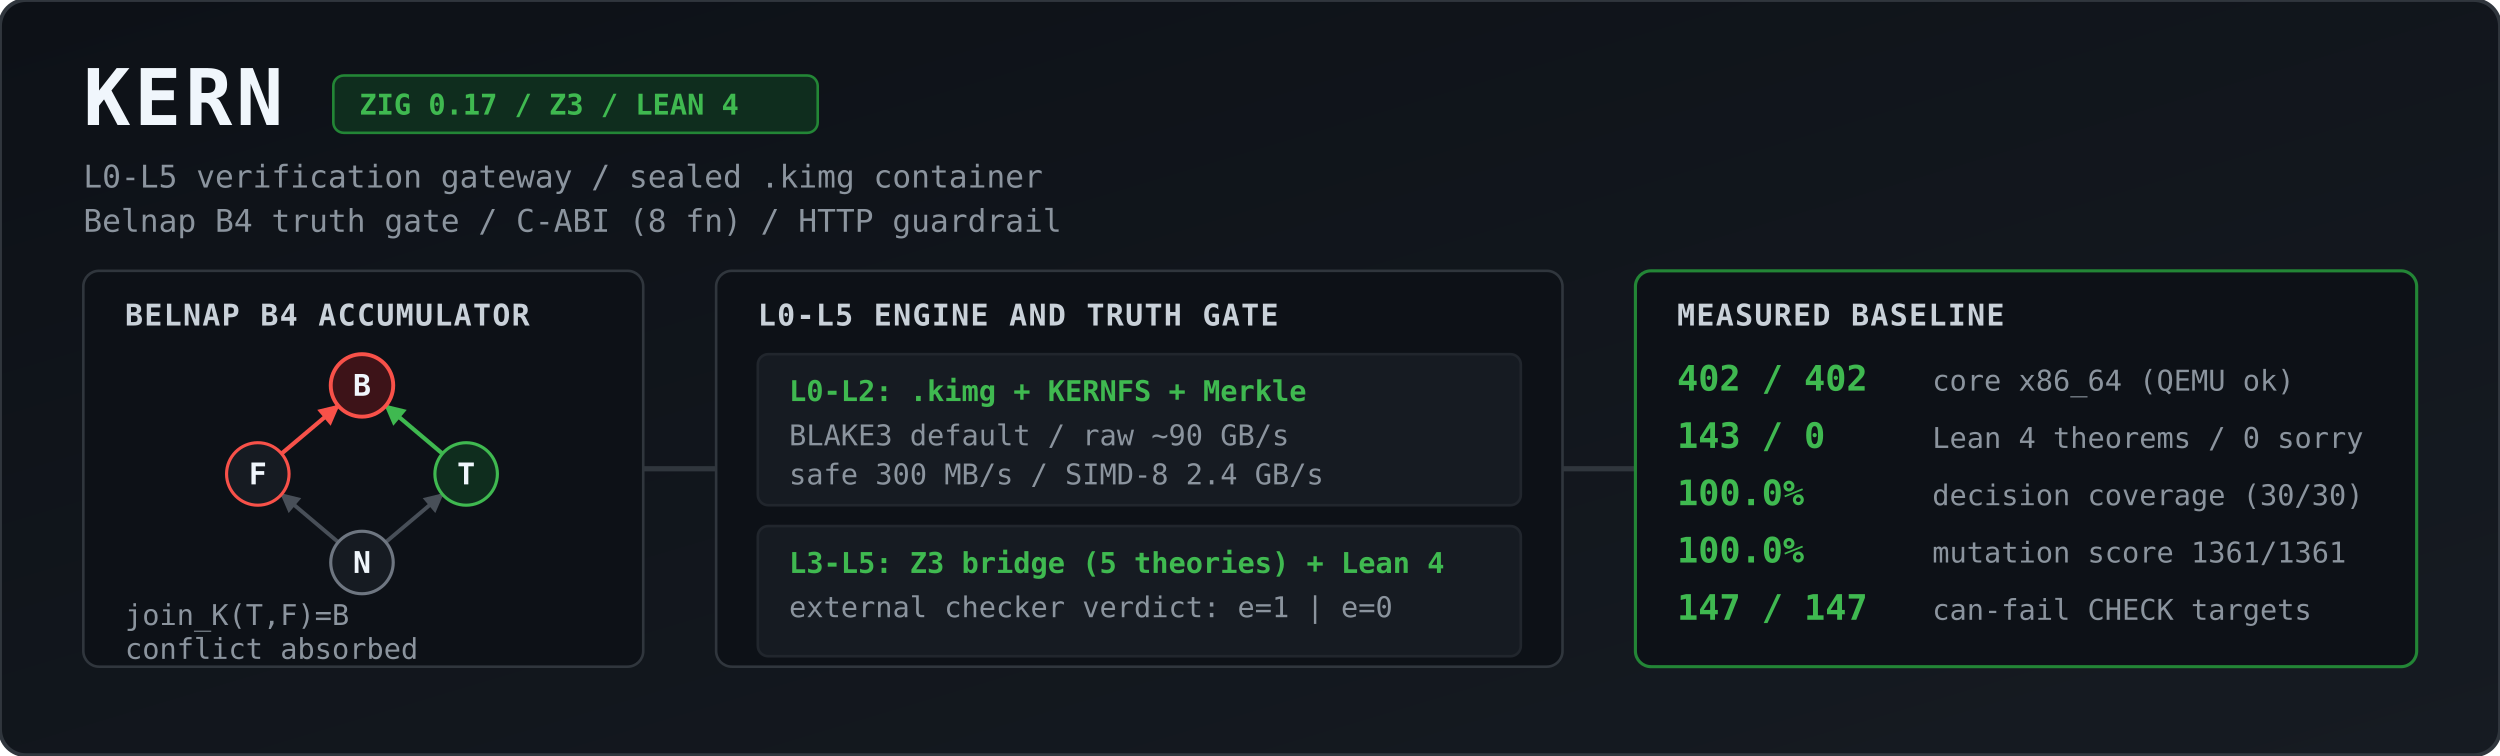
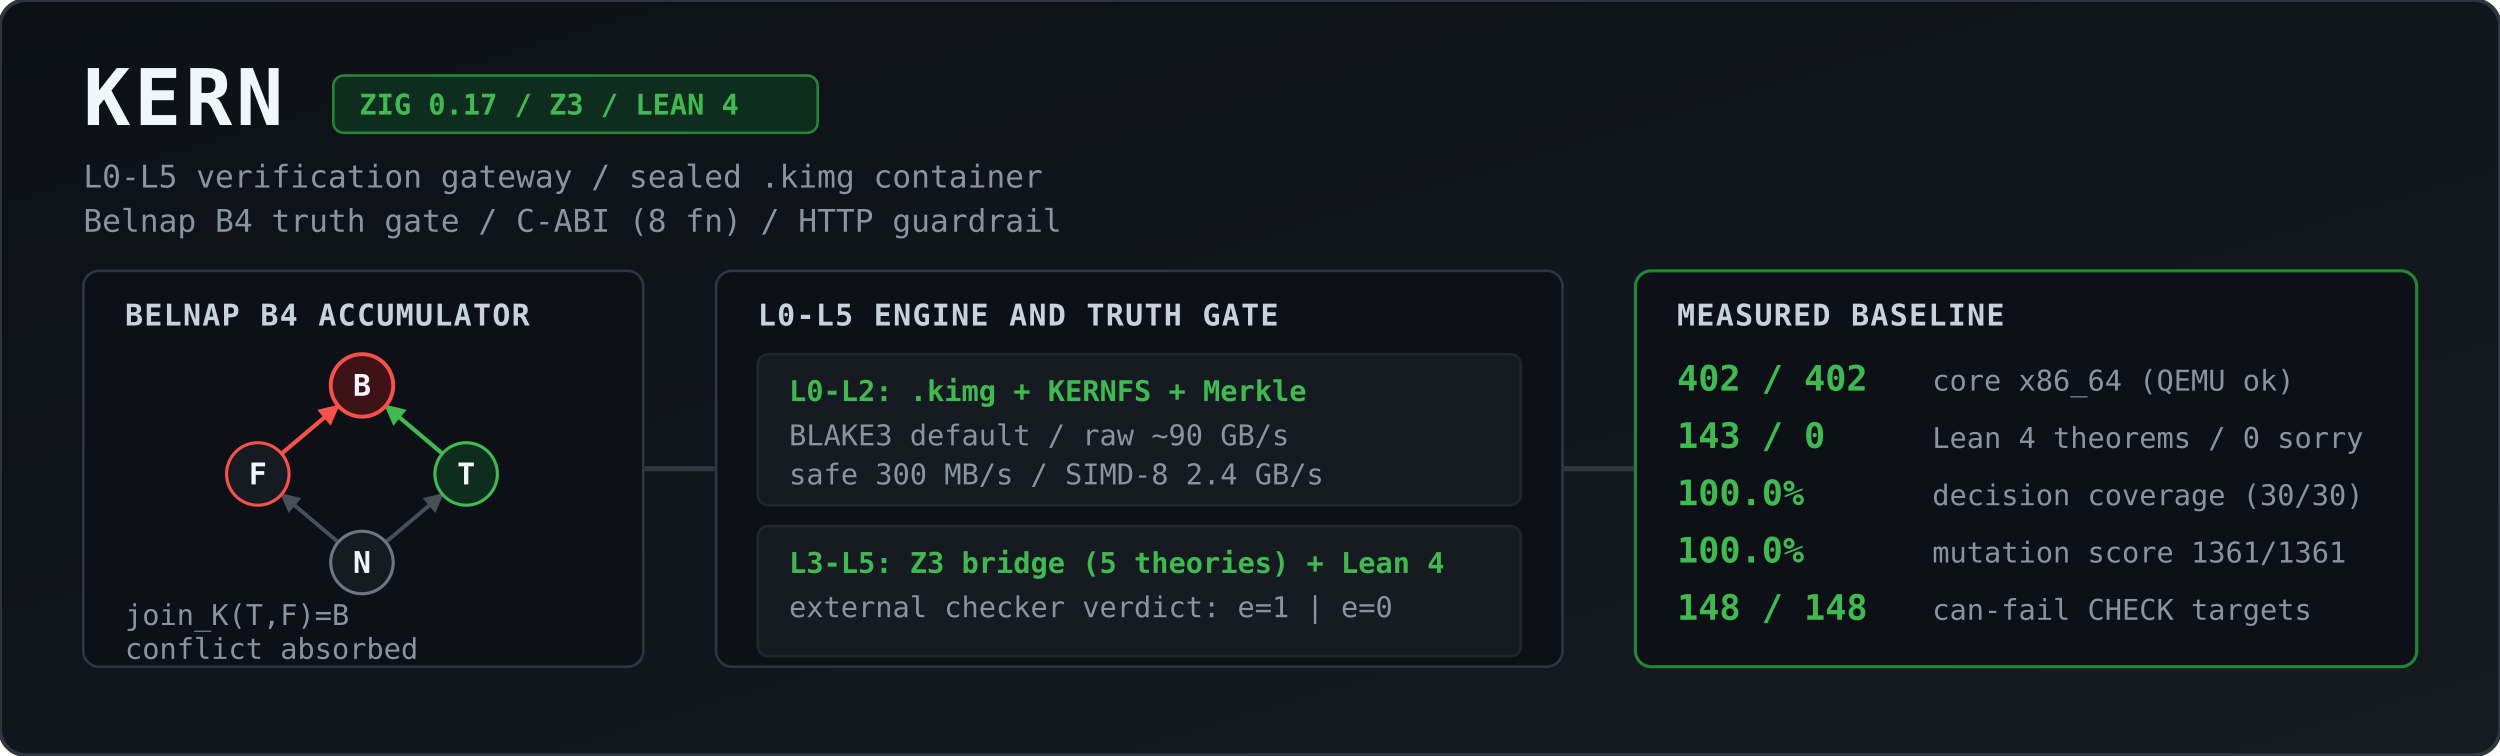
<svg xmlns="http://www.w3.org/2000/svg" viewBox="0 0 1344 406" width="100%" height="406" role="img" aria-label="KERN architecture and measured baseline">
  <defs>
    <linearGradient id="bg" x1="0" y1="0" x2="1" y2="1">
      <stop offset="0%" stop-color="#0d1117" />
      <stop offset="100%" stop-color="#161b22" />
    </linearGradient>
    <marker id="agrey" viewBox="0 0 10 10" refX="9" refY="5" markerWidth="5" markerHeight="5" orient="auto">
      <path d="M 0 0 L 10 5 L 0 10 z" fill="#484f58" />
    </marker>
    <marker id="ared" viewBox="0 0 10 10" refX="9" refY="5" markerWidth="5" markerHeight="5" orient="auto">
      <path d="M 0 0 L 10 5 L 0 10 z" fill="#f85149" />
    </marker>
    <marker id="agreen" viewBox="0 0 10 10" refX="9" refY="5" markerWidth="5" markerHeight="5" orient="auto">
      <path d="M 0 0 L 10 5 L 0 10 z" fill="#3fb950" />
    </marker>
    <style>
      .title { font: 700 30px ui-monospace, SFMono-Regular, Menlo, Monaco, Consolas, monospace; fill: #f0f6fc; letter-spacing: 1.5px; }
      .sub   { font: 400 12px ui-monospace, SFMono-Regular, Menlo, Monaco, Consolas, monospace; fill: #8b949e; }
      .badge { font: 600 11px ui-monospace, SFMono-Regular, Menlo, Monaco, Consolas, monospace; fill: #3fb950; }
      .hdr   { font: 700 11.5px ui-monospace, SFMono-Regular, Menlo, Monaco, Consolas, monospace; fill: #c9d1d9; letter-spacing: 0.5px; }
      .val   { font: 700 13.5px ui-monospace, SFMono-Regular, Menlo, Monaco, Consolas, monospace; fill: #3fb950; }
      .lbl   { font: 400 11px ui-monospace, SFMono-Regular, Menlo, Monaco, Consolas, monospace; fill: #8b949e; }
      .node  { font: 700 11.5px ui-monospace, SFMono-Regular, Menlo, Monaco, Consolas, monospace; fill: #f0f6fc; text-anchor: middle; }
    </style>
  </defs>
  <g transform="scale(1.4)">
    <rect width="960" height="290" rx="10" fill="url(#bg)" stroke="#30363d" stroke-width="1.5" />
    <text x="32" y="48" class="title">KERN</text>
    <rect x="128" y="29" width="186" height="22" rx="4" fill="#0f2d1e" stroke="#238636" stroke-width="1" />
    <text x="138" y="44" class="badge">ZIG 0.17 / Z3 / LEAN 4</text>
    <text x="32" y="72" class="sub">L0-L5 verification gateway / sealed .kimg container</text>
    <text x="32" y="89" class="sub">Belnap B4 truth gate / C-ABI (8 fn) / HTTP guardrail</text>
    <rect x="32" y="104" width="215" height="152" rx="6" fill="#0d1117" stroke="#30363d" />
    <text x="48" y="125" class="hdr">BELNAP B4 ACCUMULATOR</text>
    <line x1="129.9" y1="208.2" x2="108.1" y2="189.8" stroke="#484f58" stroke-width="1.5" marker-end="url(#agrey)" />
    <line x1="148.1" y1="208.2" x2="169.9" y2="189.8" stroke="#484f58" stroke-width="1.5" marker-end="url(#agrey)" />
    <line x1="108.1" y1="174.2" x2="129.9" y2="155.8" stroke="#f85149" stroke-width="1.6" marker-end="url(#ared)" />
    <line x1="169.9" y1="174.2" x2="148.1" y2="155.8" stroke="#3fb950" stroke-width="1.6" marker-end="url(#agreen)" />
    <circle cx="139" cy="148" r="12" fill="#3d1318" stroke="#f85149" stroke-width="1.5" />
    <text x="139" y="152" class="node">B</text>
    <circle cx="99" cy="182" r="12" fill="#161b22" stroke="#f85149" stroke-width="1.2" />
    <text x="99" y="186" class="node">F</text>
    <circle cx="179" cy="182" r="12" fill="#0f2d1e" stroke="#3fb950" stroke-width="1.2" />
    <text x="179" y="186" class="node">T</text>
    <circle cx="139" cy="216" r="12" fill="#161b22" stroke="#6e7681" stroke-width="1.2" />
    <text x="139" y="220" class="node">N</text>
    <text x="48" y="240" class="lbl">join_K(T,F)=B</text>
    <text x="48" y="253" class="lbl">conflict absorbed</text>
    <path d="M 247 180 L 275 180" stroke="#30363d" stroke-width="2" />
    <rect x="275" y="104" width="325" height="152" rx="6" fill="#0d1117" stroke="#30363d" />
    <text x="291" y="125" class="hdr">L0-L5 ENGINE AND TRUTH GATE</text>
    <rect x="291" y="136" width="293" height="58" rx="4" fill="#161b22" stroke="#21262d" />
    <text x="303" y="154" class="badge">L0-L2: .kimg + KERNFS + Merkle</text>
    <text x="303" y="171" class="lbl">BLAKE3 default / raw ~90 GB/s</text>
    <text x="303" y="186" class="lbl">safe 300 MB/s / SIMD-8 2.4 GB/s</text>
    <rect x="291" y="202" width="293" height="50" rx="4" fill="#161b22" stroke="#21262d" />
    <text x="303" y="220" class="badge">L3-L5: Z3 bridge (5 theories) + Lean 4</text>
    <text x="303" y="237" class="lbl">external checker verdict: e=1 | e=0</text>
    <path d="M 600 180 L 628 180" stroke="#30363d" stroke-width="2" />
    <rect x="628" y="104" width="300" height="152" rx="6" fill="#0d1117" stroke="#238636" stroke-width="1.2" />
    <text x="644" y="125" class="hdr">MEASURED BASELINE</text>
    <text x="644" y="150" class="val">402 / 402</text>
    <text x="742" y="150" class="lbl">core x86_64 (QEMU ok)</text>
    <text x="644" y="172" class="val">143 / 0</text>
    <text x="742" y="172" class="lbl">Lean 4 theorems / 0 sorry</text>
    <text x="644" y="194" class="val">100.0%</text>
    <text x="742" y="194" class="lbl">decision coverage (30/30)</text>
    <text x="644" y="216" class="val">100.0%</text>
    <text x="742" y="216" class="lbl">mutation score 1361/1361</text>
-     <text x="644" y="238" class="val">147 / 147</text>
+     <text x="644" y="238" class="val">148 / 148</text>
    <text x="742" y="238" class="lbl">can-fail CHECK targets</text>
  </g>
</svg>
